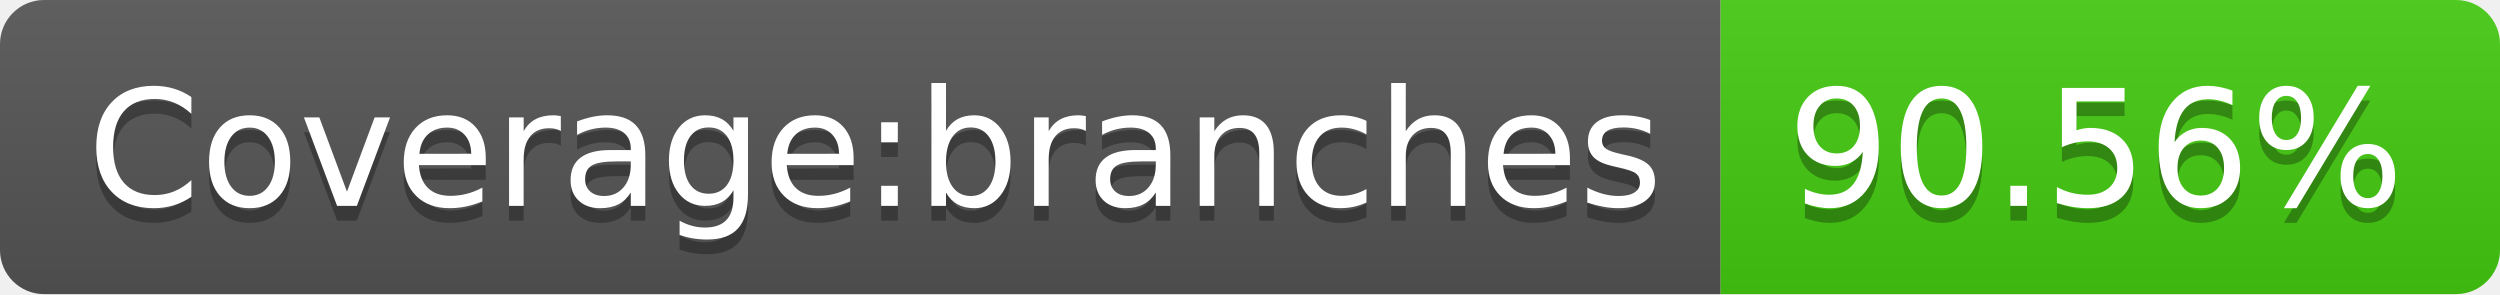
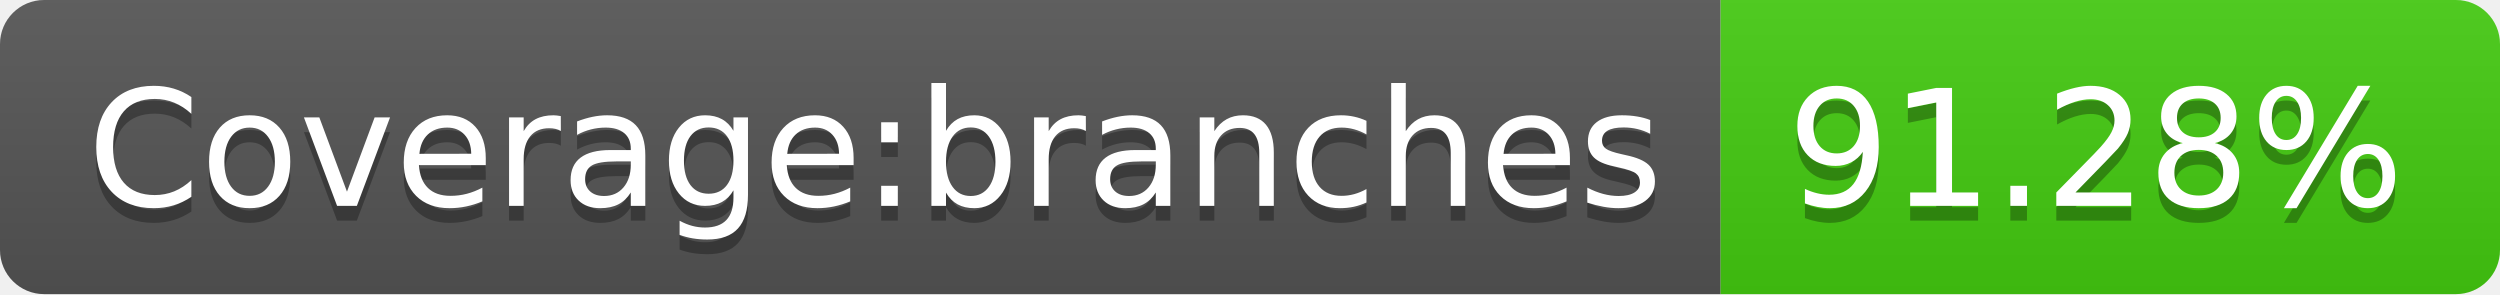
- <svg xmlns="http://www.w3.org/2000/svg" width="170" height="20" role="img" aria-label="Coverage:branches: 90.56%">
+ <svg xmlns="http://www.w3.org/2000/svg" width="170" height="20" role="img" aria-label="Coverage:branches: 91.28%">
  <linearGradient id="s" x2="0" y2="100%">
    <stop offset="0" stop-color="#bbb" stop-opacity=".1" />
    <stop offset="1" stop-opacity=".1" />
  </linearGradient>
  <clipPath id="r">
    <rect width="170" height="20" rx="3" fill="#fff" />
  </clipPath>
  <g clip-path="url(#r)">
    <rect width="117" height="20" fill="#555" />
    <rect x="117" width="53" height="20" fill="#4c1" />
    <rect width="170" height="20" fill="url(#s)" />
  </g>
  <g fill="#fff" text-anchor="middle" font-family="Verdana,Geneva,DejaVu Sans,sans-serif" text-rendering="geometricPrecision" font-size="110">
    <text aria-hidden="true" x="595" y="150" fill="#010101" fill-opacity=".3" transform="scale(.1)" textLength="1070">Coverage:branches</text>
    <text x="595" y="140" transform="scale(.1)" fill="#fff" textLength="1070">Coverage:branches</text>
-     <text aria-hidden="true" x="1425" y="150" fill="#010101" fill-opacity=".3" transform="scale(.1)" textLength="430">90.56%</text>
-     <text x="1425" y="140" transform="scale(.1)" fill="#fff" textLength="430">90.56%</text>
+     <text aria-hidden="true" x="1425" y="150" fill="#010101" fill-opacity=".3" transform="scale(.1)" textLength="430">91.28%</text>
+     <text x="1425" y="140" transform="scale(.1)" fill="#fff" textLength="430">91.28%</text>
  </g>
</svg>
